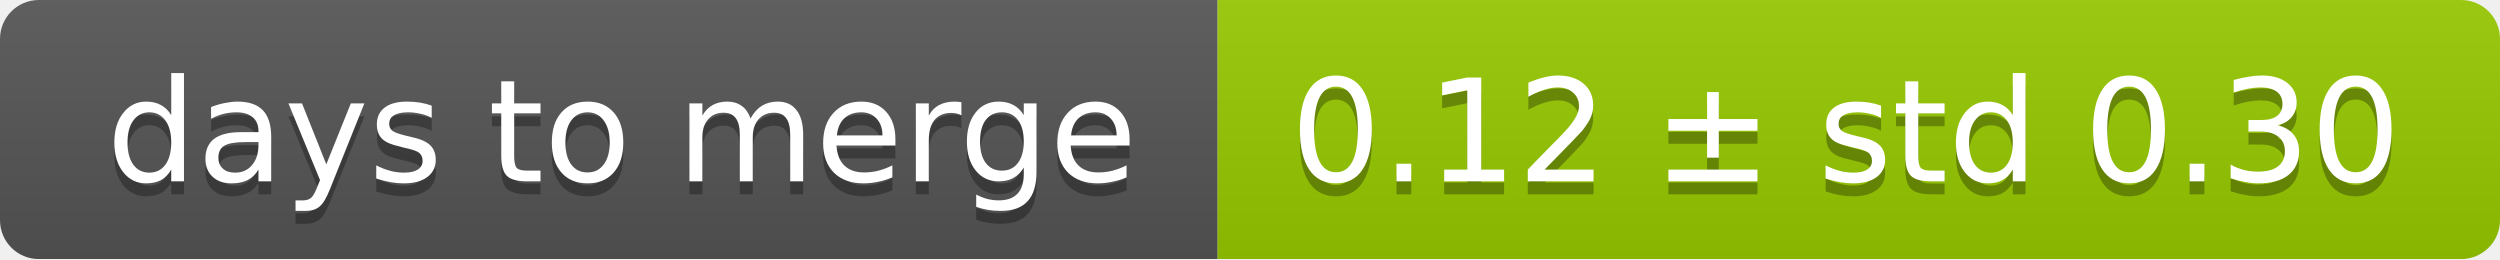
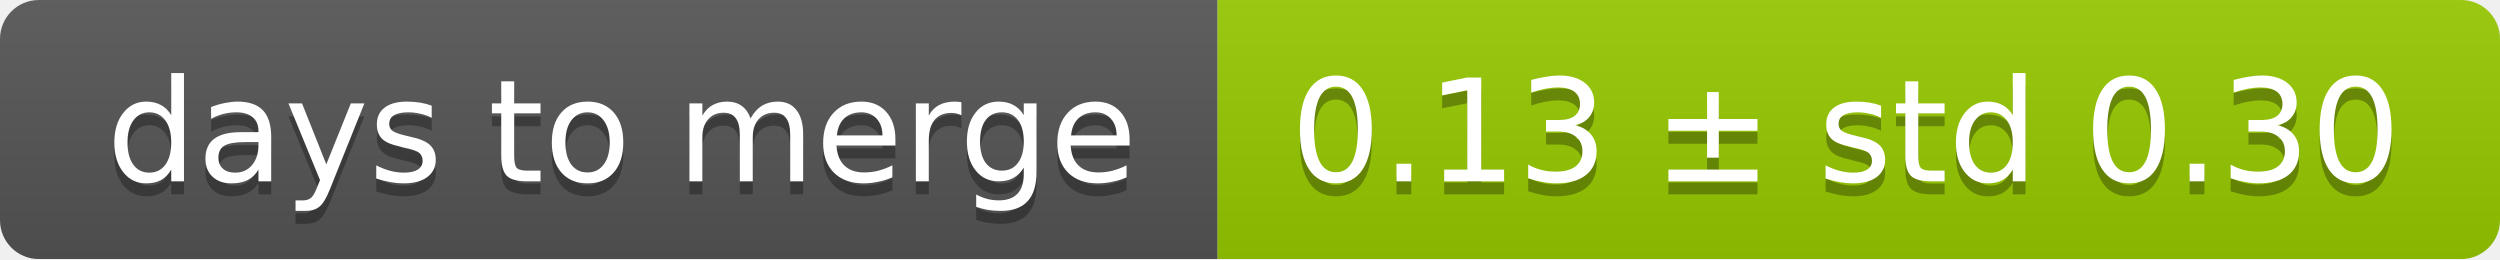
<svg xmlns="http://www.w3.org/2000/svg" width="193" height="20">
  <linearGradient id="smooth" x2="0" y2="100%">
    <stop offset="0" stop-color="#bbb" stop-opacity=".1" />
    <stop offset="1" stop-opacity=".1" />
  </linearGradient>
  <mask id="round">
    <rect width="193" height="20" rx="3" fill="#fff" />
  </mask>
  <g mask="url(#round)">
    <rect width="94" height="20" fill="#555" />
    <rect x="94" width="99" height="20" fill="#97ca00" />
    <rect width="193" height="20" fill="url(#smooth)" />
  </g>
  <g fill="#fff" text-anchor="middle" font-family="DejaVu Sans,Verdana,Geneva,sans-serif" font-size="11">
    <text x="48" y="15" fill="#010101" fill-opacity=".3">days to merge</text>
    <text x="48" y="14">days to merge</text>
-     <text x="142.5" y="15" fill="#010101" fill-opacity=".3">0.12 ± std 0.30</text>
-     <text x="142.5" y="14">0.12 ± std 0.30</text>
+     <text x="142.5" y="15" fill="#010101" fill-opacity=".3">0.13 ± std 0.30</text>
+     <text x="142.5" y="14">0.13 ± std 0.30</text>
  </g>
</svg>
